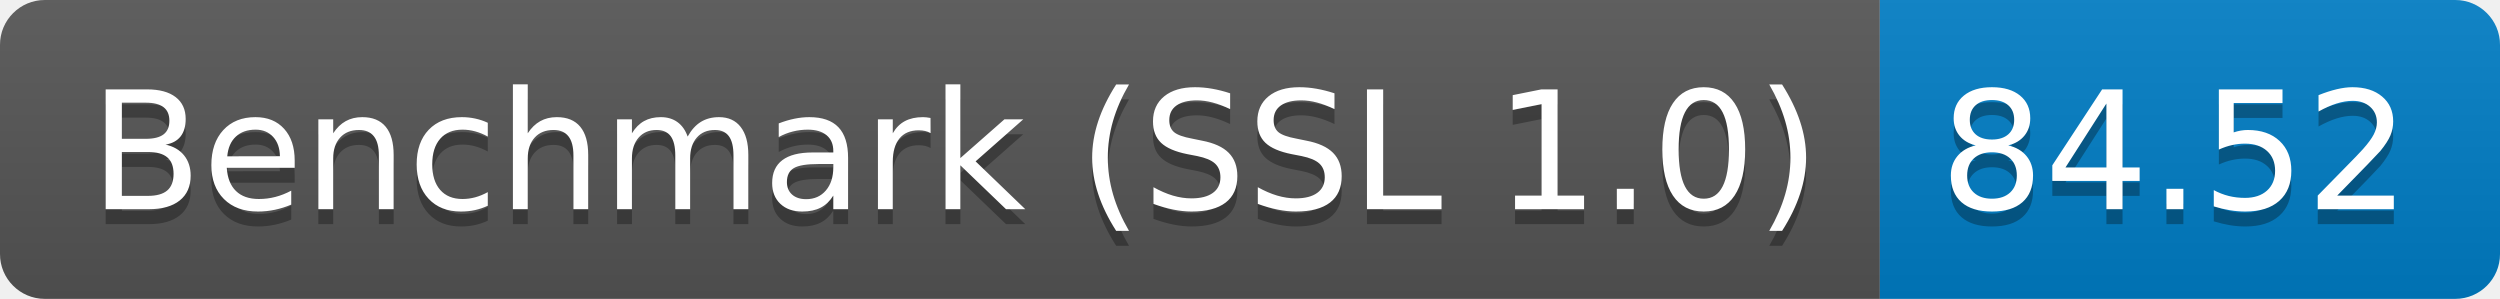
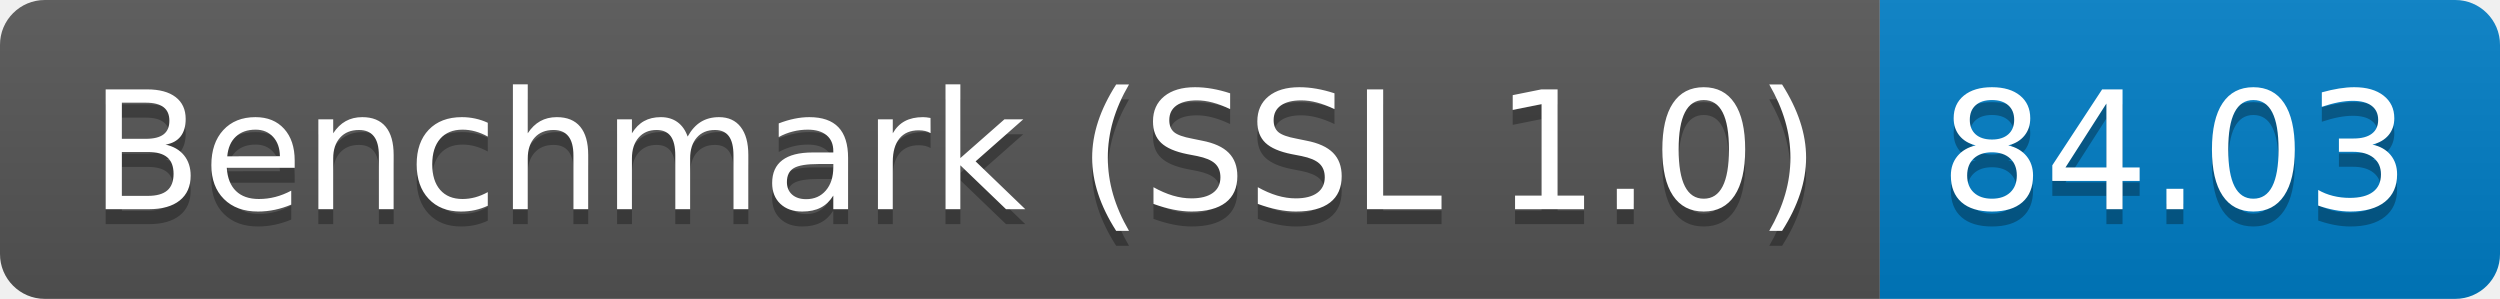
<svg xmlns="http://www.w3.org/2000/svg" height="20" width="167.3">
  <linearGradient id="smooth" x2="0" y2="100%">
    <stop offset="0" stop-color="#bbb" stop-opacity=".1" />
    <stop offset="1" stop-opacity=".1" />
  </linearGradient>
  <clipPath id="round">
    <rect fill="#fff" height="20" rx="3" width="167.3" />
  </clipPath>
  <g clip-path="url(#round)">
    <rect fill="#555" height="20" width="125.8" />
    <rect fill="#007ec6" height="20" width="41.5" x="125.8" />
    <rect fill="url(#smooth)" height="20" width="167.3" />
  </g>
  <g fill="#fff" font-family="DejaVu Sans,Verdana,Geneva,sans-serif" font-size="110" text-anchor="middle">
    <text fill="#010101" fill-opacity=".3" lengthAdjust="spacing" textLength="1158.0" transform="scale(0.1)" x="639.0" y="150">Benchmark (SSL 1.0)</text>
    <text lengthAdjust="spacing" textLength="1158.0" transform="scale(0.1)" x="639.0" y="140">Benchmark (SSL 1.0)</text>
-     <text fill="#010101" fill-opacity=".3" lengthAdjust="spacing" textLength="315.0" transform="scale(0.1)" x="1455.5" y="150">84.52</text>
-     <text lengthAdjust="spacing" textLength="315.0" transform="scale(0.1)" x="1455.5" y="140">84.52</text>
+     <text fill="#010101" fill-opacity=".3" lengthAdjust="spacing" textLength="315.0" transform="scale(0.1)" x="1455.5" y="150">84.03</text>
+     <text lengthAdjust="spacing" textLength="315.0" transform="scale(0.1)" x="1455.5" y="140">84.03</text>
  </g>
</svg>
